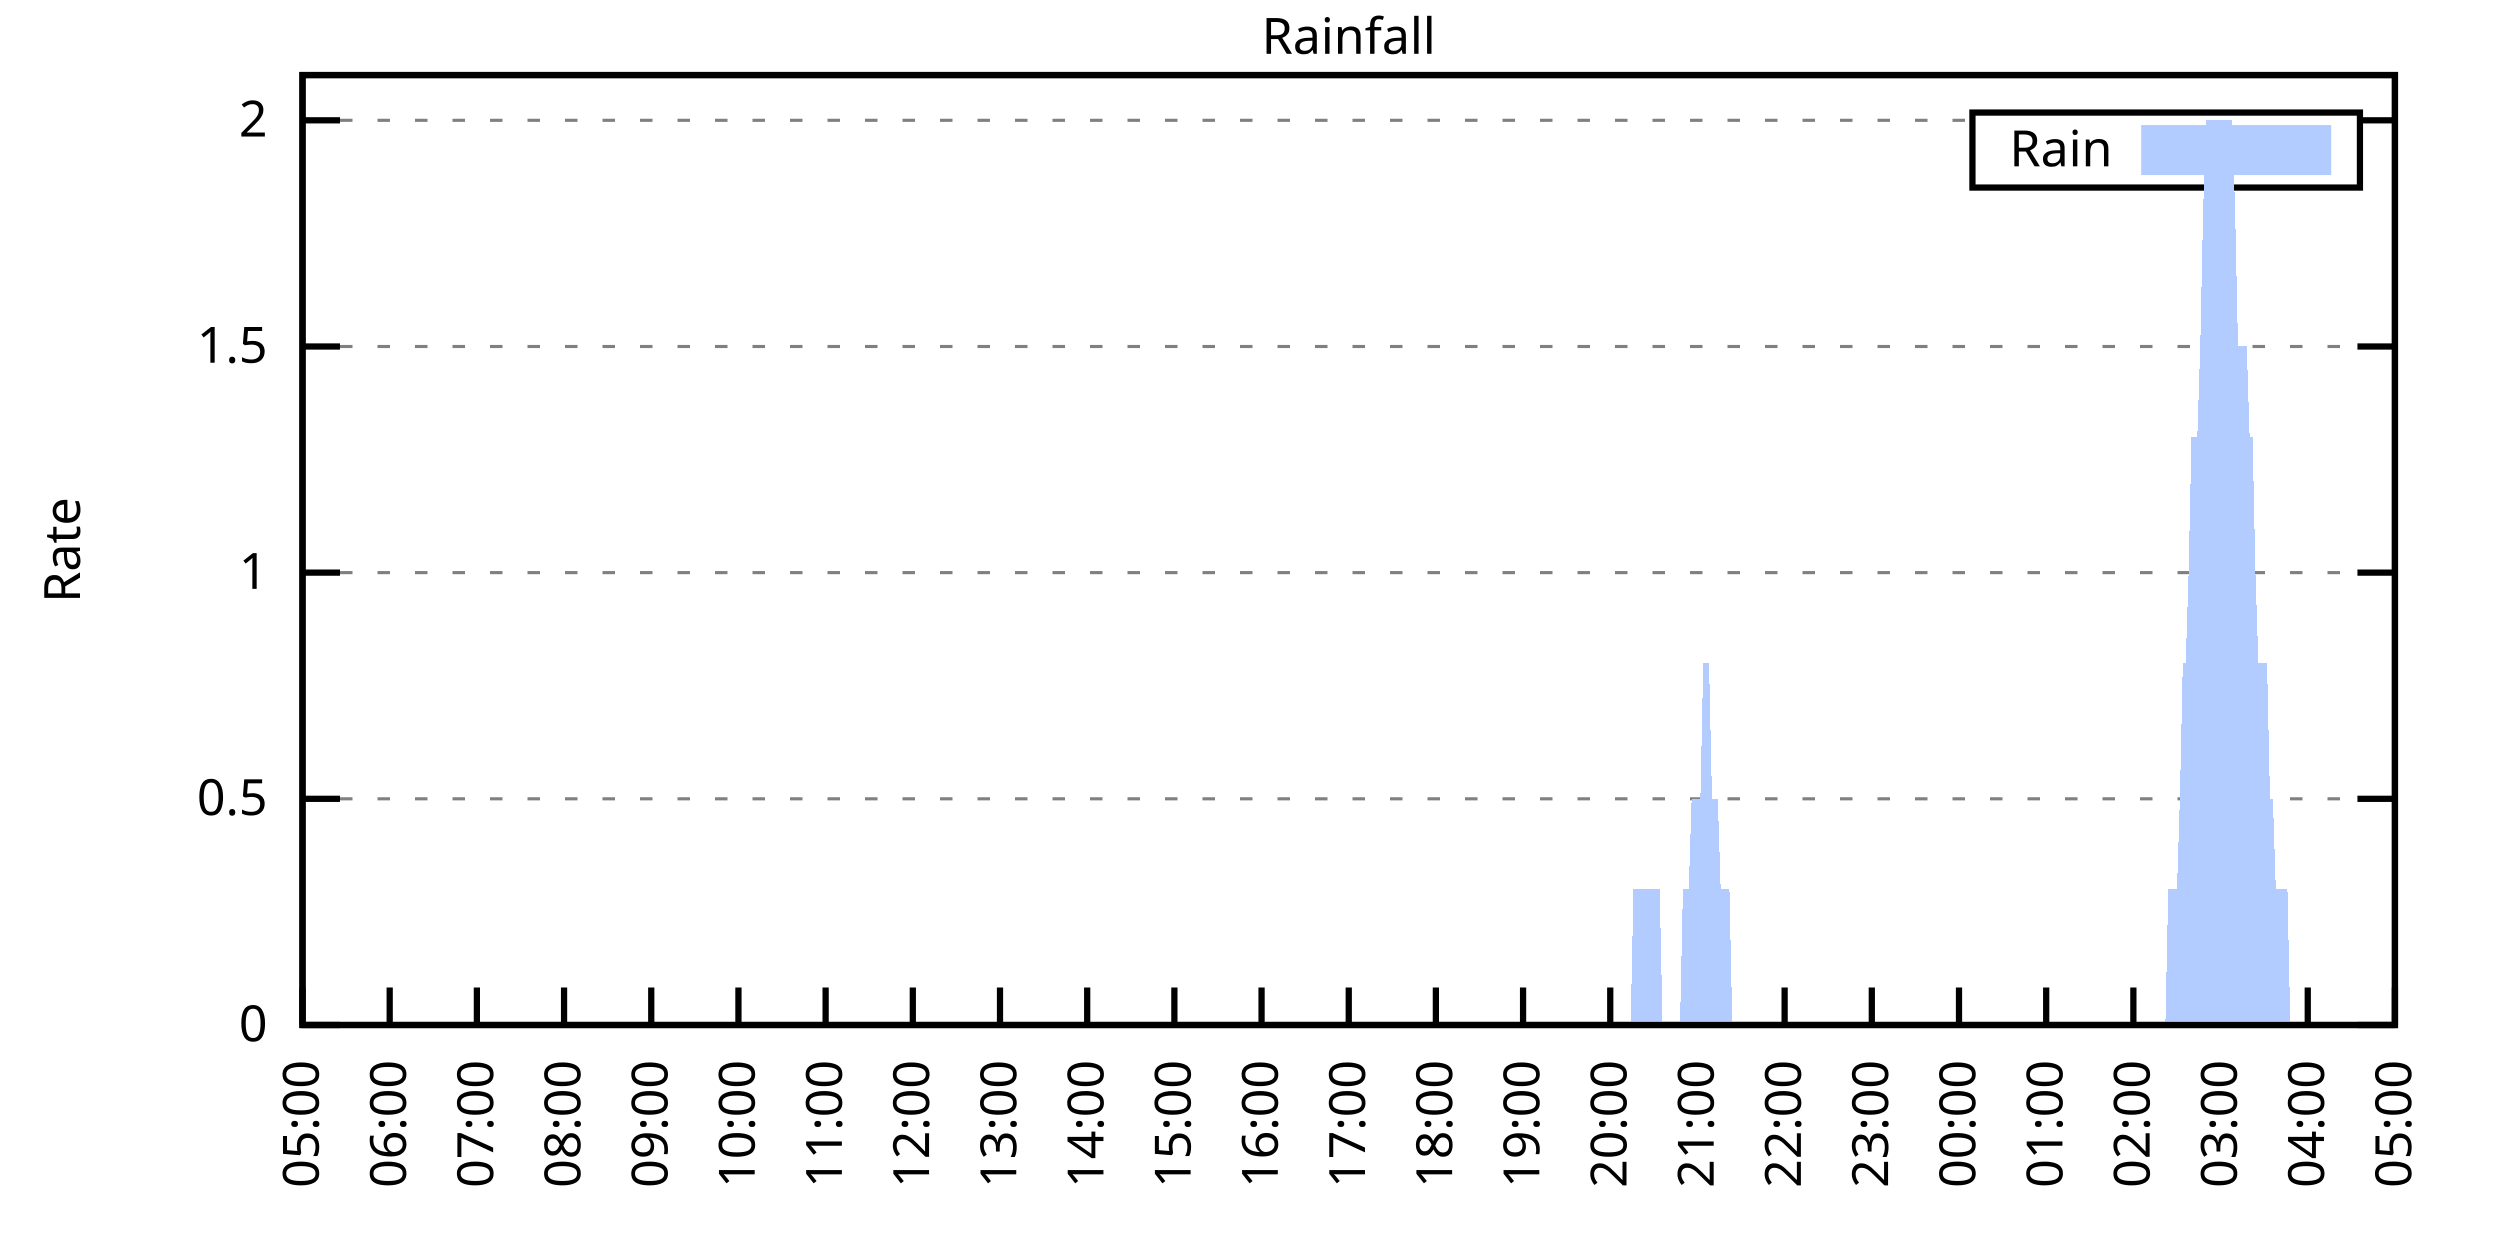
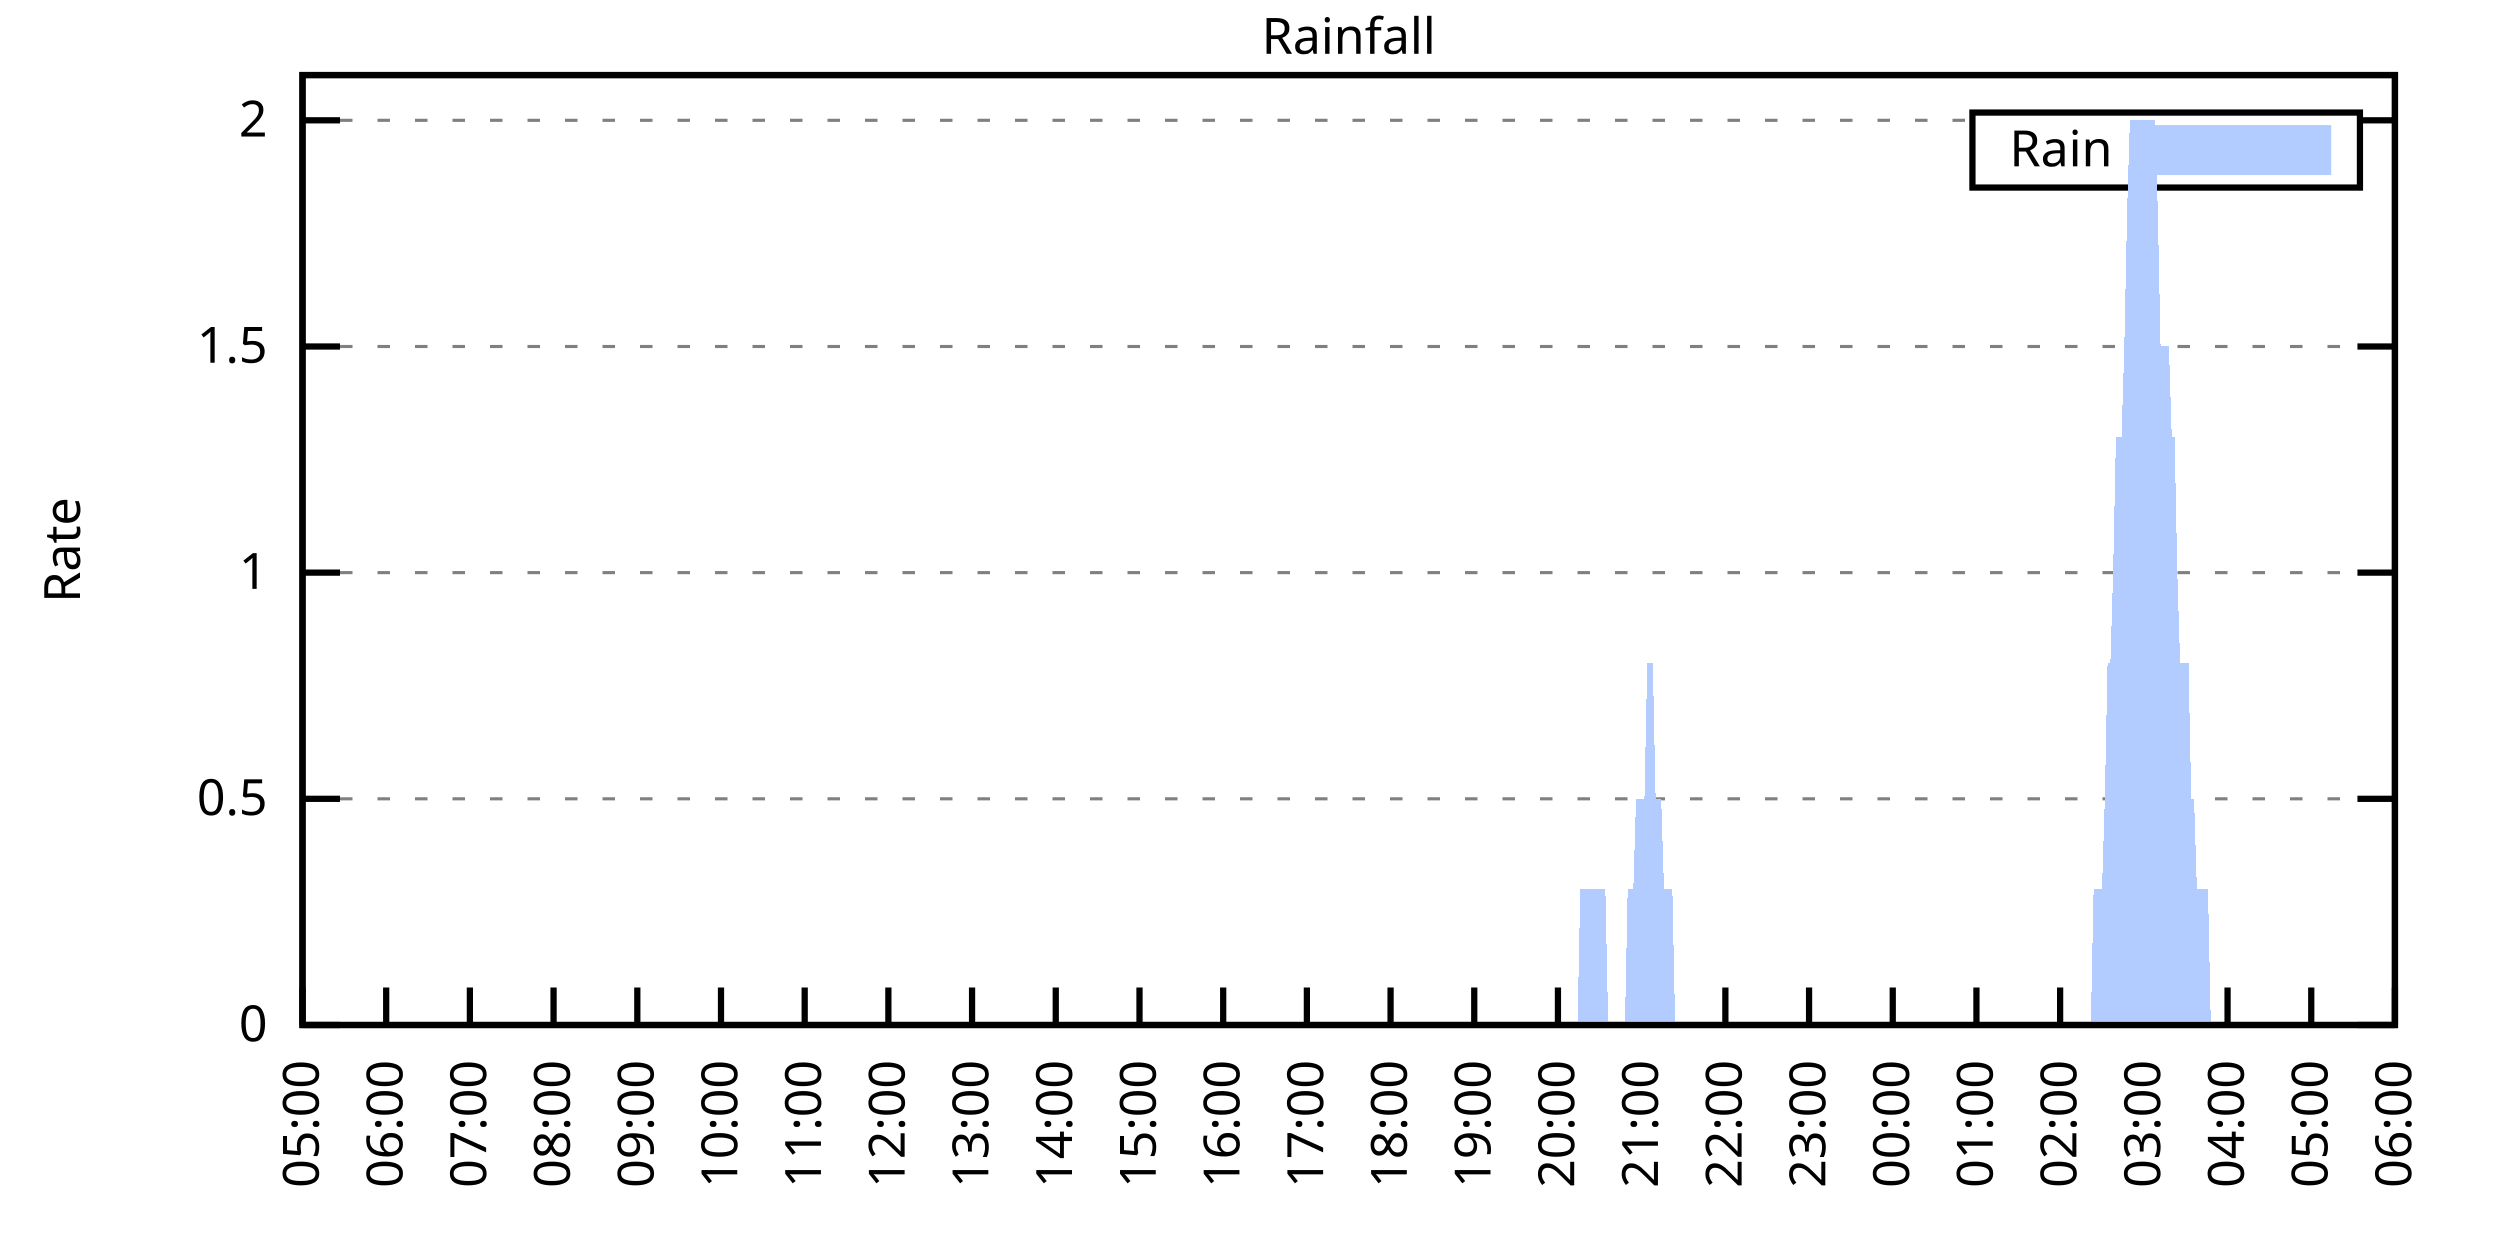
<svg xmlns="http://www.w3.org/2000/svg" xmlns:xlink="http://www.w3.org/1999/xlink" width="400" height="200" viewBox="0 0 400 200">
  <g id="gnuplot_canvas">
    <rect x="0" y="0" width="400" height="200" fill="none" />
    <defs>
      <circle id="gpDot" r="0.5" stroke-width="0.5" stroke="currentColor" />
      <path id="gpPt0" stroke-width="0.333" stroke="currentColor" d="M-1,0 h2 M0,-1 v2" />
      <path id="gpPt1" stroke-width="0.333" stroke="currentColor" d="M-1,-1 L1,1 M1,-1 L-1,1" />
      <path id="gpPt2" stroke-width="0.333" stroke="currentColor" d="M-1,0 L1,0 M0,-1 L0,1 M-1,-1 L1,1 M-1,1 L1,-1" />
      <rect id="gpPt3" stroke-width="0.333" stroke="currentColor" x="-1" y="-1" width="2" height="2" />
      <rect id="gpPt4" stroke-width="0.333" stroke="currentColor" fill="currentColor" x="-1" y="-1" width="2" height="2" />
      <circle id="gpPt5" stroke-width="0.333" stroke="currentColor" cx="0" cy="0" r="1" />
      <use xlink:href="#gpPt5" id="gpPt6" fill="currentColor" stroke="none" />
      <path id="gpPt7" stroke-width="0.333" stroke="currentColor" d="M0,-1.33 L-1.33,0.67 L1.33,0.67 z" />
      <use xlink:href="#gpPt7" id="gpPt8" fill="currentColor" stroke="none" />
      <use xlink:href="#gpPt7" id="gpPt9" stroke="currentColor" transform="rotate(180)" />
      <use xlink:href="#gpPt9" id="gpPt10" fill="currentColor" stroke="none" />
      <use xlink:href="#gpPt3" id="gpPt11" stroke="currentColor" transform="rotate(45)" />
      <use xlink:href="#gpPt11" id="gpPt12" fill="currentColor" stroke="none" />
      <path id="gpPt13" stroke-width="0.333" stroke="currentColor" d="M0,1.330 L1.265,0.411 L0.782,-1.067 L-0.782,-1.076 L-1.265,0.411 z" />
      <use xlink:href="#gpPt13" id="gpPt14" fill="currentColor" stroke="none" />
      <filter id="textbox" filterUnits="objectBoundingBox" x="0" y="0" height="1" width="1">
        <feFlood flood-color="white" flood-opacity="1" result="bgnd" />
        <feComposite in="SourceGraphic" in2="bgnd" operator="atop" />
      </filter>
      <filter id="greybox" filterUnits="objectBoundingBox" x="0" y="0" height="1" width="1">
        <feFlood flood-color="lightgrey" flood-opacity="1" result="grey" />
        <feComposite in="SourceGraphic" in2="grey" operator="atop" />
      </filter>
    </defs>
    <g fill="none" color="white" stroke="currentColor" stroke-width="1.00" stroke-linecap="butt" stroke-linejoin="miter">
</g>
    <g fill="none" color="black" stroke="currentColor" stroke-width="1.00" stroke-linecap="butt" stroke-linejoin="miter">
      <g stroke="none" shape-rendering="crispEdges">
        <polygon fill="rgb(255, 255, 255)" points="48.40,164.00 383.18,164.00 383.18,12.02 48.40,12.02 " />
      </g>
    </g>
    <g fill="none" color="black" stroke="currentColor" stroke-width="1.00" stroke-linecap="butt" stroke-linejoin="miter">
</g>
    <g fill="none" color="black" stroke="black" stroke-width="0.50" stroke-linecap="butt" stroke-linejoin="miter">
</g>
    <g fill="none" color="gray" stroke="currentColor" stroke-width="0.50" stroke-linecap="butt" stroke-linejoin="miter">
      <path stroke="gray" stroke-dasharray="2,4" class="gridline" d="M48.40,164.00 L383.19,164.00  " />
    </g>
    <g fill="none" color="gray" stroke="gray" stroke-width="1.00" stroke-linecap="butt" stroke-linejoin="miter">
</g>
    <g fill="none" color="black" stroke="currentColor" stroke-width="1.00" stroke-linecap="butt" stroke-linejoin="miter">
      <path stroke="black" d="M48.40,164.00 L54.40,164.00 M383.19,164.00 L377.19,164.00  " />
      <g transform="translate(42.80,166.60)" stroke="none" fill="black" font-family="Sans" font-size="8.00" text-anchor="end">
        <text>
          <tspan font-family="Sans"> 0</tspan>
        </text>
      </g>
    </g>
    <g fill="none" color="black" stroke="currentColor" stroke-width="1.00" stroke-linecap="butt" stroke-linejoin="miter">
</g>
    <g fill="none" color="black" stroke="black" stroke-width="0.50" stroke-linecap="butt" stroke-linejoin="miter">
</g>
    <g fill="none" color="gray" stroke="currentColor" stroke-width="0.50" stroke-linecap="butt" stroke-linejoin="miter">
      <path stroke="gray" stroke-dasharray="2,4" class="gridline" d="M48.40,127.81 L383.19,127.81  " />
    </g>
    <g fill="none" color="gray" stroke="gray" stroke-width="1.00" stroke-linecap="butt" stroke-linejoin="miter">
</g>
    <g fill="none" color="black" stroke="currentColor" stroke-width="1.00" stroke-linecap="butt" stroke-linejoin="miter">
      <path stroke="black" d="M48.40,127.81 L54.40,127.81 M383.19,127.81 L377.19,127.81  " />
      <g transform="translate(42.80,130.41)" stroke="none" fill="black" font-family="Sans" font-size="8.00" text-anchor="end">
        <text>
          <tspan font-family="Sans"> 0.5</tspan>
        </text>
      </g>
    </g>
    <g fill="none" color="black" stroke="currentColor" stroke-width="1.00" stroke-linecap="butt" stroke-linejoin="miter">
</g>
    <g fill="none" color="black" stroke="black" stroke-width="0.50" stroke-linecap="butt" stroke-linejoin="miter">
</g>
    <g fill="none" color="gray" stroke="currentColor" stroke-width="0.50" stroke-linecap="butt" stroke-linejoin="miter">
      <path stroke="gray" stroke-dasharray="2,4" class="gridline" d="M48.40,91.62 L383.19,91.62  " />
    </g>
    <g fill="none" color="gray" stroke="gray" stroke-width="1.00" stroke-linecap="butt" stroke-linejoin="miter">
</g>
    <g fill="none" color="black" stroke="currentColor" stroke-width="1.00" stroke-linecap="butt" stroke-linejoin="miter">
      <path stroke="black" d="M48.40,91.62 L54.40,91.62 M383.19,91.62 L377.19,91.62  " />
      <g transform="translate(42.80,94.22)" stroke="none" fill="black" font-family="Sans" font-size="8.00" text-anchor="end">
        <text>
          <tspan font-family="Sans"> 1</tspan>
        </text>
      </g>
    </g>
    <g fill="none" color="black" stroke="currentColor" stroke-width="1.00" stroke-linecap="butt" stroke-linejoin="miter">
</g>
    <g fill="none" color="black" stroke="black" stroke-width="0.50" stroke-linecap="butt" stroke-linejoin="miter">
</g>
    <g fill="none" color="gray" stroke="currentColor" stroke-width="0.50" stroke-linecap="butt" stroke-linejoin="miter">
      <path stroke="gray" stroke-dasharray="2,4" class="gridline" d="M48.40,55.44 L383.19,55.44  " />
    </g>
    <g fill="none" color="gray" stroke="gray" stroke-width="1.00" stroke-linecap="butt" stroke-linejoin="miter">
</g>
    <g fill="none" color="black" stroke="currentColor" stroke-width="1.00" stroke-linecap="butt" stroke-linejoin="miter">
      <path stroke="black" d="M48.40,55.44 L54.40,55.44 M383.19,55.44 L377.19,55.44  " />
      <g transform="translate(42.80,58.04)" stroke="none" fill="black" font-family="Sans" font-size="8.00" text-anchor="end">
        <text>
          <tspan font-family="Sans"> 1.5</tspan>
        </text>
      </g>
    </g>
    <g fill="none" color="black" stroke="currentColor" stroke-width="1.00" stroke-linecap="butt" stroke-linejoin="miter">
</g>
    <g fill="none" color="black" stroke="black" stroke-width="0.50" stroke-linecap="butt" stroke-linejoin="miter">
</g>
    <g fill="none" color="gray" stroke="currentColor" stroke-width="0.50" stroke-linecap="butt" stroke-linejoin="miter">
      <path stroke="gray" stroke-dasharray="2,4" class="gridline" d="M48.40,19.25 L315.59,19.25 M377.59,19.25 L383.19,19.25  " />
    </g>
    <g fill="none" color="gray" stroke="gray" stroke-width="1.00" stroke-linecap="butt" stroke-linejoin="miter">
</g>
    <g fill="none" color="black" stroke="currentColor" stroke-width="1.00" stroke-linecap="butt" stroke-linejoin="miter">
      <path stroke="black" d="M48.40,19.25 L54.40,19.25 M383.19,19.25 L377.19,19.25  " />
      <g transform="translate(42.80,21.85)" stroke="none" fill="black" font-family="Sans" font-size="8.00" text-anchor="end">
        <text>
          <tspan font-family="Sans"> 2</tspan>
        </text>
      </g>
    </g>
    <g fill="none" color="black" stroke="currentColor" stroke-width="1.00" stroke-linecap="butt" stroke-linejoin="miter">
      <path stroke="black" d="M48.40,164.00 L48.40,158.00  " />
      <g transform="translate(51.00,169.60) rotate(270.00)" stroke="none" fill="black" font-family="Sans" font-size="8.00" text-anchor="end">
        <text>
          <tspan font-family="Sans">05:00</tspan>
        </text>
      </g>
    </g>
    <g fill="none" color="black" stroke="currentColor" stroke-width="1.00" stroke-linecap="butt" stroke-linejoin="miter">
-       <path stroke="black" d="M62.35,164.00 L62.35,158.00  " />
-       <g transform="translate(64.95,169.60) rotate(270.00)" stroke="none" fill="black" font-family="Sans" font-size="8.00" text-anchor="end">
+       <path stroke="black" d="M61.79,164.00 L61.79,158.00  " />
+       <g transform="translate(64.39,169.60) rotate(270.00)" stroke="none" fill="black" font-family="Sans" font-size="8.00" text-anchor="end">
        <text>
          <tspan font-family="Sans">06:00</tspan>
        </text>
      </g>
    </g>
    <g fill="none" color="black" stroke="currentColor" stroke-width="1.00" stroke-linecap="butt" stroke-linejoin="miter">
-       <path stroke="black" d="M76.30,164.00 L76.30,158.00  " />
-       <g transform="translate(78.90,169.60) rotate(270.00)" stroke="none" fill="black" font-family="Sans" font-size="8.00" text-anchor="end">
+       <path stroke="black" d="M75.18,164.00 L75.18,158.00  " />
+       <g transform="translate(77.78,169.60) rotate(270.00)" stroke="none" fill="black" font-family="Sans" font-size="8.00" text-anchor="end">
        <text>
          <tspan font-family="Sans">07:00</tspan>
        </text>
      </g>
    </g>
    <g fill="none" color="black" stroke="currentColor" stroke-width="1.00" stroke-linecap="butt" stroke-linejoin="miter">
-       <path stroke="black" d="M90.25,164.00 L90.25,158.00  " />
-       <g transform="translate(92.85,169.60) rotate(270.00)" stroke="none" fill="black" font-family="Sans" font-size="8.00" text-anchor="end">
+       <path stroke="black" d="M88.57,164.00 L88.57,158.00  " />
+       <g transform="translate(91.17,169.60) rotate(270.00)" stroke="none" fill="black" font-family="Sans" font-size="8.00" text-anchor="end">
        <text>
          <tspan font-family="Sans">08:00</tspan>
        </text>
      </g>
    </g>
    <g fill="none" color="black" stroke="currentColor" stroke-width="1.00" stroke-linecap="butt" stroke-linejoin="miter">
-       <path stroke="black" d="M104.20,164.00 L104.20,158.00  " />
-       <g transform="translate(106.80,169.60) rotate(270.00)" stroke="none" fill="black" font-family="Sans" font-size="8.00" text-anchor="end">
+       <path stroke="black" d="M101.97,164.00 L101.97,158.00  " />
+       <g transform="translate(104.57,169.60) rotate(270.00)" stroke="none" fill="black" font-family="Sans" font-size="8.00" text-anchor="end">
        <text>
          <tspan font-family="Sans">09:00</tspan>
        </text>
      </g>
    </g>
    <g fill="none" color="black" stroke="currentColor" stroke-width="1.00" stroke-linecap="butt" stroke-linejoin="miter">
-       <path stroke="black" d="M118.15,164.00 L118.15,158.00  " />
-       <g transform="translate(120.75,169.60) rotate(270.00)" stroke="none" fill="black" font-family="Sans" font-size="8.00" text-anchor="end">
+       <path stroke="black" d="M115.36,164.00 L115.36,158.00  " />
+       <g transform="translate(117.96,169.60) rotate(270.00)" stroke="none" fill="black" font-family="Sans" font-size="8.00" text-anchor="end">
        <text>
          <tspan font-family="Sans">10:00</tspan>
        </text>
      </g>
    </g>
    <g fill="none" color="black" stroke="currentColor" stroke-width="1.00" stroke-linecap="butt" stroke-linejoin="miter">
-       <path stroke="black" d="M132.10,164.00 L132.10,158.00  " />
-       <g transform="translate(134.70,169.60) rotate(270.00)" stroke="none" fill="black" font-family="Sans" font-size="8.00" text-anchor="end">
+       <path stroke="black" d="M128.75,164.00 L128.75,158.00  " />
+       <g transform="translate(131.35,169.60) rotate(270.00)" stroke="none" fill="black" font-family="Sans" font-size="8.00" text-anchor="end">
        <text>
          <tspan font-family="Sans">11:00</tspan>
        </text>
      </g>
    </g>
    <g fill="none" color="black" stroke="currentColor" stroke-width="1.00" stroke-linecap="butt" stroke-linejoin="miter">
-       <path stroke="black" d="M146.05,164.00 L146.05,158.00  " />
-       <g transform="translate(148.65,169.60) rotate(270.00)" stroke="none" fill="black" font-family="Sans" font-size="8.00" text-anchor="end">
+       <path stroke="black" d="M142.14,164.00 L142.14,158.00  " />
+       <g transform="translate(144.74,169.60) rotate(270.00)" stroke="none" fill="black" font-family="Sans" font-size="8.00" text-anchor="end">
        <text>
          <tspan font-family="Sans">12:00</tspan>
        </text>
      </g>
    </g>
    <g fill="none" color="black" stroke="currentColor" stroke-width="1.00" stroke-linecap="butt" stroke-linejoin="miter">
-       <path stroke="black" d="M160.00,164.00 L160.00,158.00  " />
-       <g transform="translate(162.60,169.60) rotate(270.00)" stroke="none" fill="black" font-family="Sans" font-size="8.00" text-anchor="end">
+       <path stroke="black" d="M155.53,164.00 L155.53,158.00  " />
+       <g transform="translate(158.13,169.60) rotate(270.00)" stroke="none" fill="black" font-family="Sans" font-size="8.00" text-anchor="end">
        <text>
          <tspan font-family="Sans">13:00</tspan>
        </text>
      </g>
    </g>
    <g fill="none" color="black" stroke="currentColor" stroke-width="1.00" stroke-linecap="butt" stroke-linejoin="miter">
-       <path stroke="black" d="M173.95,164.00 L173.95,158.00  " />
-       <g transform="translate(176.55,169.60) rotate(270.00)" stroke="none" fill="black" font-family="Sans" font-size="8.00" text-anchor="end">
+       <path stroke="black" d="M168.92,164.00 L168.92,158.00  " />
+       <g transform="translate(171.52,169.60) rotate(270.00)" stroke="none" fill="black" font-family="Sans" font-size="8.00" text-anchor="end">
        <text>
          <tspan font-family="Sans">14:00</tspan>
        </text>
      </g>
    </g>
    <g fill="none" color="black" stroke="currentColor" stroke-width="1.00" stroke-linecap="butt" stroke-linejoin="miter">
-       <path stroke="black" d="M187.90,164.00 L187.90,158.00  " />
-       <g transform="translate(190.50,169.60) rotate(270.00)" stroke="none" fill="black" font-family="Sans" font-size="8.00" text-anchor="end">
+       <path stroke="black" d="M182.32,164.00 L182.32,158.00  " />
+       <g transform="translate(184.92,169.60) rotate(270.00)" stroke="none" fill="black" font-family="Sans" font-size="8.00" text-anchor="end">
        <text>
          <tspan font-family="Sans">15:00</tspan>
        </text>
      </g>
    </g>
    <g fill="none" color="black" stroke="currentColor" stroke-width="1.00" stroke-linecap="butt" stroke-linejoin="miter">
-       <path stroke="black" d="M201.85,164.00 L201.85,158.00  " />
-       <g transform="translate(204.45,169.60) rotate(270.00)" stroke="none" fill="black" font-family="Sans" font-size="8.00" text-anchor="end">
+       <path stroke="black" d="M195.71,164.00 L195.71,158.00  " />
+       <g transform="translate(198.31,169.60) rotate(270.00)" stroke="none" fill="black" font-family="Sans" font-size="8.00" text-anchor="end">
        <text>
          <tspan font-family="Sans">16:00</tspan>
        </text>
      </g>
    </g>
    <g fill="none" color="black" stroke="currentColor" stroke-width="1.00" stroke-linecap="butt" stroke-linejoin="miter">
-       <path stroke="black" d="M215.80,164.00 L215.80,158.00  " />
-       <g transform="translate(218.40,169.60) rotate(270.00)" stroke="none" fill="black" font-family="Sans" font-size="8.00" text-anchor="end">
+       <path stroke="black" d="M209.10,164.00 L209.10,158.00  " />
+       <g transform="translate(211.70,169.60) rotate(270.00)" stroke="none" fill="black" font-family="Sans" font-size="8.00" text-anchor="end">
        <text>
          <tspan font-family="Sans">17:00</tspan>
        </text>
      </g>
    </g>
    <g fill="none" color="black" stroke="currentColor" stroke-width="1.00" stroke-linecap="butt" stroke-linejoin="miter">
-       <path stroke="black" d="M229.74,164.00 L229.74,158.00  " />
-       <g transform="translate(232.34,169.60) rotate(270.00)" stroke="none" fill="black" font-family="Sans" font-size="8.00" text-anchor="end">
+       <path stroke="black" d="M222.49,164.00 L222.49,158.00  " />
+       <g transform="translate(225.09,169.60) rotate(270.00)" stroke="none" fill="black" font-family="Sans" font-size="8.00" text-anchor="end">
        <text>
          <tspan font-family="Sans">18:00</tspan>
        </text>
      </g>
    </g>
    <g fill="none" color="black" stroke="currentColor" stroke-width="1.00" stroke-linecap="butt" stroke-linejoin="miter">
-       <path stroke="black" d="M243.69,164.00 L243.69,158.00  " />
-       <g transform="translate(246.29,169.60) rotate(270.00)" stroke="none" fill="black" font-family="Sans" font-size="8.00" text-anchor="end">
+       <path stroke="black" d="M235.88,164.00 L235.88,158.00  " />
+       <g transform="translate(238.48,169.60) rotate(270.00)" stroke="none" fill="black" font-family="Sans" font-size="8.00" text-anchor="end">
        <text>
          <tspan font-family="Sans">19:00</tspan>
        </text>
      </g>
    </g>
    <g fill="none" color="black" stroke="currentColor" stroke-width="1.00" stroke-linecap="butt" stroke-linejoin="miter">
-       <path stroke="black" d="M257.64,164.00 L257.64,158.00  " />
-       <g transform="translate(260.24,169.60) rotate(270.00)" stroke="none" fill="black" font-family="Sans" font-size="8.00" text-anchor="end">
+       <path stroke="black" d="M249.27,164.00 L249.27,158.00  " />
+       <g transform="translate(251.87,169.60) rotate(270.00)" stroke="none" fill="black" font-family="Sans" font-size="8.00" text-anchor="end">
        <text>
          <tspan font-family="Sans">20:00</tspan>
        </text>
      </g>
    </g>
    <g fill="none" color="black" stroke="currentColor" stroke-width="1.00" stroke-linecap="butt" stroke-linejoin="miter">
-       <path stroke="black" d="M271.59,164.00 L271.59,158.00  " />
-       <g transform="translate(274.19,169.60) rotate(270.00)" stroke="none" fill="black" font-family="Sans" font-size="8.00" text-anchor="end">
+       <path stroke="black" d="M262.67,164.00 L262.67,158.00  " />
+       <g transform="translate(265.27,169.60) rotate(270.00)" stroke="none" fill="black" font-family="Sans" font-size="8.00" text-anchor="end">
        <text>
          <tspan font-family="Sans">21:00</tspan>
        </text>
      </g>
    </g>
    <g fill="none" color="black" stroke="currentColor" stroke-width="1.00" stroke-linecap="butt" stroke-linejoin="miter">
-       <path stroke="black" d="M285.54,164.00 L285.54,158.00  " />
-       <g transform="translate(288.14,169.60) rotate(270.00)" stroke="none" fill="black" font-family="Sans" font-size="8.00" text-anchor="end">
+       <path stroke="black" d="M276.06,164.00 L276.06,158.00  " />
+       <g transform="translate(278.66,169.60) rotate(270.00)" stroke="none" fill="black" font-family="Sans" font-size="8.00" text-anchor="end">
        <text>
          <tspan font-family="Sans">22:00</tspan>
        </text>
      </g>
    </g>
    <g fill="none" color="black" stroke="currentColor" stroke-width="1.00" stroke-linecap="butt" stroke-linejoin="miter">
-       <path stroke="black" d="M299.49,164.00 L299.49,158.00  " />
-       <g transform="translate(302.09,169.60) rotate(270.00)" stroke="none" fill="black" font-family="Sans" font-size="8.00" text-anchor="end">
+       <path stroke="black" d="M289.45,164.00 L289.45,158.00  " />
+       <g transform="translate(292.05,169.60) rotate(270.00)" stroke="none" fill="black" font-family="Sans" font-size="8.00" text-anchor="end">
        <text>
          <tspan font-family="Sans">23:00</tspan>
        </text>
      </g>
    </g>
    <g fill="none" color="black" stroke="currentColor" stroke-width="1.00" stroke-linecap="butt" stroke-linejoin="miter">
-       <path stroke="black" d="M313.44,164.00 L313.44,158.00  " />
-       <g transform="translate(316.04,169.60) rotate(270.00)" stroke="none" fill="black" font-family="Sans" font-size="8.00" text-anchor="end">
+       <path stroke="black" d="M302.84,164.00 L302.84,158.00  " />
+       <g transform="translate(305.44,169.60) rotate(270.00)" stroke="none" fill="black" font-family="Sans" font-size="8.00" text-anchor="end">
        <text>
          <tspan font-family="Sans">00:00</tspan>
        </text>
      </g>
    </g>
    <g fill="none" color="black" stroke="currentColor" stroke-width="1.00" stroke-linecap="butt" stroke-linejoin="miter">
-       <path stroke="black" d="M327.39,164.00 L327.39,158.00  " />
-       <g transform="translate(329.99,169.60) rotate(270.00)" stroke="none" fill="black" font-family="Sans" font-size="8.00" text-anchor="end">
+       <path stroke="black" d="M316.23,164.00 L316.23,158.00  " />
+       <g transform="translate(318.83,169.60) rotate(270.00)" stroke="none" fill="black" font-family="Sans" font-size="8.00" text-anchor="end">
        <text>
          <tspan font-family="Sans">01:00</tspan>
        </text>
      </g>
    </g>
    <g fill="none" color="black" stroke="currentColor" stroke-width="1.00" stroke-linecap="butt" stroke-linejoin="miter">
-       <path stroke="black" d="M341.34,164.00 L341.34,158.00  " />
-       <g transform="translate(343.94,169.60) rotate(270.00)" stroke="none" fill="black" font-family="Sans" font-size="8.00" text-anchor="end">
+       <path stroke="black" d="M329.62,164.00 L329.62,158.00  " />
+       <g transform="translate(332.22,169.60) rotate(270.00)" stroke="none" fill="black" font-family="Sans" font-size="8.00" text-anchor="end">
        <text>
          <tspan font-family="Sans">02:00</tspan>
        </text>
      </g>
    </g>
    <g fill="none" color="black" stroke="currentColor" stroke-width="1.00" stroke-linecap="butt" stroke-linejoin="miter">
-       <path stroke="black" d="M355.29,164.00 L355.29,158.00  " />
-       <g transform="translate(357.89,169.60) rotate(270.00)" stroke="none" fill="black" font-family="Sans" font-size="8.00" text-anchor="end">
+       <path stroke="black" d="M343.02,164.00 L343.02,158.00  " />
+       <g transform="translate(345.62,169.60) rotate(270.00)" stroke="none" fill="black" font-family="Sans" font-size="8.00" text-anchor="end">
        <text>
          <tspan font-family="Sans">03:00</tspan>
        </text>
      </g>
    </g>
    <g fill="none" color="black" stroke="currentColor" stroke-width="1.00" stroke-linecap="butt" stroke-linejoin="miter">
-       <path stroke="black" d="M369.24,164.00 L369.24,158.00  " />
-       <g transform="translate(371.84,169.60) rotate(270.00)" stroke="none" fill="black" font-family="Sans" font-size="8.00" text-anchor="end">
+       <path stroke="black" d="M356.41,164.00 L356.41,158.00  " />
+       <g transform="translate(359.01,169.60) rotate(270.00)" stroke="none" fill="black" font-family="Sans" font-size="8.00" text-anchor="end">
        <text>
          <tspan font-family="Sans">04:00</tspan>
+         </text>
+       </g>
+     </g>
+     <g fill="none" color="black" stroke="currentColor" stroke-width="1.00" stroke-linecap="butt" stroke-linejoin="miter">
+       <path stroke="black" d="M369.80,164.00 L369.80,158.00  " />
+       <g transform="translate(372.40,169.60) rotate(270.00)" stroke="none" fill="black" font-family="Sans" font-size="8.00" text-anchor="end">
+         <text>
+           <tspan font-family="Sans">05:00</tspan>
        </text>
      </g>
    </g>
    <g fill="none" color="black" stroke="currentColor" stroke-width="1.00" stroke-linecap="butt" stroke-linejoin="miter">
      <path stroke="black" d="M383.19,164.00 L383.19,158.00  " />
      <g transform="translate(385.79,169.60) rotate(270.00)" stroke="none" fill="black" font-family="Sans" font-size="8.00" text-anchor="end">
        <text>
-           <tspan font-family="Sans">05:00</tspan>
+           <tspan font-family="Sans">06:00</tspan>
        </text>
      </g>
    </g>
    <g fill="none" color="black" stroke="currentColor" stroke-width="1.00" stroke-linecap="butt" stroke-linejoin="miter">
</g>
    <g fill="none" color="black" stroke="currentColor" stroke-width="1.00" stroke-linecap="butt" stroke-linejoin="miter">
      <path stroke="black" d="M48.40,12.01 L48.40,164.00 L383.19,164.00 L383.19,12.01 L48.40,12.01 Z  " />
    </g>
    <g fill="none" color="black" stroke="currentColor" stroke-width="1.00" stroke-linecap="butt" stroke-linejoin="miter">
</g>
    <g fill="none" color="black" stroke="currentColor" stroke-width="1.00" stroke-linecap="butt" stroke-linejoin="miter">
      <path stroke="black" d="M315.59,30.01 L315.59,18.01 L377.59,18.01 L377.59,30.01 L315.59,30.01 Z  " />
    </g>
    <g id="Rainfall_plot_1">
      <g fill="none" color="white" stroke="black" stroke-width="2.00" stroke-linecap="butt" stroke-linejoin="miter">
</g>
      <g fill="none" color="black" stroke="currentColor" stroke-width="2.00" stroke-linecap="butt" stroke-linejoin="miter">
        <g transform="translate(337.99,26.61)" stroke="none" fill="black" font-family="Sans" font-size="8.00" text-anchor="end">
          <text>
            <tspan font-family="Sans">Rain</tspan>
          </text>
        </g>
      </g>
      <g fill="none" color="black" stroke="currentColor" stroke-width="2.00" stroke-linecap="butt" stroke-linejoin="miter">
        <g stroke="none" shape-rendering="crispEdges">
          <polygon fill="rgb(178, 204, 255)" points="343.59,27.01 371.99,27.01 371.99,21.01 343.59,21.01 " />
        </g>
        <path stroke="rgb(178, 204, 255)" d="M343.59,27.01 L371.99,27.01 L371.99,21.01 L343.59,21.01 L343.59,27.01 Z  " />
      </g>
      <g fill="none" color="black" stroke="currentColor" stroke-width="2.00" stroke-linecap="butt" stroke-linejoin="miter">
        <g stroke="none" shape-rendering="crispEdges">
-           <polygon fill="rgb(178, 204, 255)" points="48.86,164.00 49.33,164.00 49.79,164.00 50.26,164.00 50.72,164.00 51.19,164.00 51.65,164.00 52.12,164.00 52.58,164.00 53.05,164.00 53.51,164.00 53.98,164.00 54.44,164.00 54.91,164.00 55.37,164.00 55.84,164.00 56.30,164.00 56.77,164.00 57.23,164.00 57.70,164.00 58.16,164.00 58.63,164.00 59.09,164.00 59.56,164.00 60.02,164.00 60.49,164.00 60.95,164.00 61.42,164.00 61.88,164.00 62.35,164.00 62.81,164.00 63.28,164.00 63.74,164.00 64.21,164.00 64.67,164.00 65.14,164.00 65.60,164.00 66.07,164.00 66.53,164.00 67.00,164.00 67.46,164.00 67.93,164.00 68.39,164.00 68.86,164.00 69.32,164.00 69.79,164.00 70.25,164.00 70.72,164.00 71.18,164.00 71.65,164.00 72.11,164.00 72.58,164.00 73.04,164.00 73.51,164.00 73.97,164.00 74.44,164.00 74.90,164.00 75.37,164.00 75.83,164.00 76.30,164.00 76.76,164.00 77.23,164.00 77.69,164.00 78.16,164.00 78.62,164.00 79.09,164.00 79.55,164.00 80.02,164.00 80.48,164.00 80.95,164.00 81.41,164.00 81.88,164.00 82.34,164.00 82.81,164.00 83.27,164.00 83.74,164.00 84.20,164.00 84.67,164.00 85.13,164.00 85.60,164.00 86.06,164.00 86.53,164.00 86.99,164.00 87.46,164.00 87.92,164.00 88.39,164.00 88.85,164.00 89.32,164.00 89.78,164.00 90.25,164.00 90.71,164.00 91.18,164.00 91.64,164.00 92.11,164.00 92.57,164.00 93.04,164.00 93.50,164.00 93.97,164.00 94.43,164.00 94.90,164.00 95.36,164.00 95.83,164.00 96.29,164.00 96.76,164.00 97.22,164.00 97.69,164.00 98.15,164.00 98.62,164.00 99.08,164.00 99.55,164.00 100.01,164.00 100.48,164.00 100.94,164.00 101.41,164.00 101.87,164.00 102.34,164.00 102.80,164.00 103.27,164.00 103.73,164.00 104.20,164.00 104.66,164.00 105.13,164.00 105.59,164.00 106.06,164.00 106.52,164.00 106.99,164.00 107.45,164.00 107.92,164.00 108.38,164.00 108.85,164.00 109.31,164.00 109.78,164.00 110.24,164.00 110.71,164.00 111.17,164.00 111.64,164.00 112.10,164.00 112.57,164.00 113.03,164.00 113.50,164.00 113.96,164.00 114.43,164.00 114.89,164.00 115.36,164.00 115.82,164.00 116.29,164.00 116.75,164.00 117.22,164.00 117.68,164.00 118.15,164.00 118.61,164.00 119.08,164.00 119.54,164.00 120.01,164.00 120.47,164.00 120.94,164.00 121.40,164.00 121.87,164.00 122.33,164.00 122.80,164.00 123.26,164.00 123.73,164.00 124.19,164.00 124.66,164.00 125.12,164.00 125.59,164.00 126.05,164.00 126.52,164.00 126.98,164.00 127.45,164.00 127.91,164.00 128.38,164.00 128.84,164.00 129.31,164.00 129.77,164.00 130.24,164.00 130.70,164.00 131.17,164.00 131.63,164.00 132.10,164.00 132.56,164.00 133.03,164.00 133.49,164.00 133.96,164.00 134.42,164.00 134.89,164.00 135.35,164.00 135.82,164.00 136.28,164.00 136.75,164.00 137.21,164.00 137.68,164.00 138.14,164.00 138.61,164.00 139.07,164.00 139.54,164.00 140.00,164.00 140.47,164.00 140.93,164.00 141.40,164.00 141.86,164.00 142.33,164.00 142.79,164.00 143.26,164.00 143.72,164.00 144.19,164.00 144.65,164.00 145.12,164.00 145.58,164.00 146.05,164.00 146.51,164.00 146.98,164.00 147.44,164.00 147.91,164.00 148.37,164.00 148.84,164.00 149.30,164.00 149.77,164.00 150.23,164.00 150.70,164.00 151.16,164.00 151.63,164.00 152.09,164.00 152.56,164.00 153.02,164.00 153.49,164.00 153.95,164.00 154.42,164.00 154.88,164.00 155.35,164.00 155.81,164.00 156.28,164.00 156.74,164.00 157.21,164.00 157.67,164.00 158.14,164.00 158.60,164.00 159.07,164.00 159.53,164.00 160.00,164.00 160.46,164.00 160.93,164.00 161.39,164.00 161.86,164.00 162.32,164.00 162.79,164.00 163.25,164.00 163.72,164.00 164.18,164.00 164.65,164.00 165.11,164.00 165.58,164.00 166.04,164.00 166.51,164.00 166.97,164.00 167.44,164.00 167.90,164.00 168.37,164.00 168.83,164.00 169.30,164.00 169.76,164.00 170.23,164.00 170.69,164.00 171.16,164.00 171.62,164.00 172.09,164.00 172.55,164.00 173.02,164.00 173.48,164.00 173.95,164.00 174.41,164.00 174.88,164.00 175.34,164.00 175.81,164.00 176.27,164.00 176.74,164.00 177.20,164.00 177.67,164.00 178.13,164.00 178.60,164.00 179.06,164.00 179.53,164.00 179.99,164.00 180.46,164.00 180.92,164.00 181.39,164.00 181.85,164.00 182.32,164.00 182.78,164.00 183.25,164.00 183.71,164.00 184.18,164.00 184.64,164.00 185.11,164.00 185.57,164.00 186.04,164.00 186.50,164.00 186.97,164.00 187.43,164.00 187.90,164.00 188.36,164.00 188.83,164.00 189.29,164.00 189.76,164.00 190.22,164.00 190.69,164.00 191.15,164.00 191.62,164.00 192.08,164.00 192.55,164.00 193.01,164.00 193.48,164.00 193.94,164.00 194.41,164.00 194.87,164.00 195.34,164.00 195.80,164.00 196.27,164.00 196.73,164.00 197.20,164.00 197.66,164.00 198.13,164.00 198.59,164.00 199.06,164.00 199.52,164.00 199.99,164.00 200.45,164.00 200.92,164.00 201.38,164.00 201.85,164.00 202.31,164.00 202.78,164.00 203.24,164.00 203.71,164.00 204.17,164.00 204.64,164.00 205.10,164.00 205.57,164.00 206.03,164.00 206.50,164.00 206.96,164.00 207.43,164.00 207.89,164.00 208.36,164.00 208.82,164.00 209.29,164.00 209.75,164.00 210.22,164.00 210.68,164.00 211.15,164.00 211.61,164.00 212.08,164.00 212.54,164.00 213.01,164.00 213.47,164.00 213.94,164.00 214.40,164.00 214.87,164.00 215.33,164.00 215.80,164.00 216.26,164.00 216.72,164.00 217.19,164.00 217.65,164.00 218.12,164.00 218.58,164.00 219.05,164.00 219.51,164.00 219.98,164.00 220.44,164.00 220.91,164.00 221.37,164.00 221.84,164.00 222.30,164.00 222.77,164.00 223.23,164.00 223.70,164.00 224.16,164.00 224.63,164.00 225.09,164.00 225.56,164.00 226.02,164.00 226.49,164.00 226.95,164.00 227.42,164.00 227.88,164.00 228.35,164.00 228.81,164.00 229.28,164.00 229.74,164.00 230.21,164.00 230.67,164.00 231.14,164.00 231.60,164.00 232.07,164.00 232.53,164.00 233.00,164.00 233.46,164.00 233.93,164.00 234.39,164.00 234.86,164.00 235.32,164.00 235.79,164.00 236.25,164.00 236.72,164.00 237.18,164.00 237.65,164.00 238.11,164.00 238.58,164.00 239.04,164.00 239.51,164.00 239.97,164.00 240.44,164.00 240.90,164.00 241.37,164.00 241.83,164.00 242.30,164.00 242.76,164.00 243.23,164.00 243.69,164.00 244.16,164.00 244.62,164.00 245.09,164.00 245.55,164.00 246.02,164.00 246.48,164.00 246.95,164.00 247.41,164.00 247.88,164.00 248.34,164.00 248.81,164.00 249.27,164.00 249.74,164.00 250.20,164.00 250.67,164.00 251.13,164.00 251.60,164.00 252.06,164.00 252.53,164.00 252.99,164.00 253.46,164.00 253.92,164.00 254.39,164.00 254.85,164.00 255.32,164.00 255.78,164.00 256.25,164.00 256.71,164.00 257.18,164.00 257.64,164.00 258.11,164.00 258.57,164.00 259.04,164.00 259.50,164.00 259.97,164.00 260.43,164.00 260.90,164.00 261.36,142.29 261.83,142.29 262.29,142.29 262.76,142.29 263.22,142.29 263.69,142.29 264.15,142.29 264.62,142.29 265.08,142.29 265.55,142.29 266.01,164.00 266.48,164.00 266.94,164.00 267.41,164.00 267.87,164.00 268.34,164.00 268.80,164.00 269.27,142.29 269.73,142.29 270.20,142.29 270.66,127.81 271.13,127.81 271.59,127.81 272.06,127.81 272.52,106.10 272.99,106.10 273.45,106.10 273.92,127.81 274.38,127.81 274.85,127.81 275.31,142.29 275.78,142.29 276.24,142.29 276.71,142.29 277.17,164.00 277.64,164.00 278.10,164.00 278.57,164.00 279.03,164.00 279.50,164.00 279.96,164.00 280.43,164.00 280.89,164.00 281.36,164.00 281.82,164.00 282.29,164.00 282.75,164.00 283.22,164.00 283.68,164.00 284.15,164.00 284.61,164.00 285.08,164.00 285.54,164.00 286.01,164.00 286.47,164.00 286.94,164.00 287.40,164.00 287.87,164.00 288.33,164.00 288.80,164.00 289.26,164.00 289.73,164.00 290.19,164.00 290.66,164.00 291.12,164.00 291.59,164.00 292.05,164.00 292.52,164.00 292.98,164.00 293.45,164.00 293.91,164.00 294.38,164.00 294.84,164.00 295.31,164.00 295.77,164.00 296.24,164.00 296.70,164.00 297.17,164.00 297.63,164.00 298.10,164.00 298.56,164.00 299.03,164.00 299.49,164.00 299.96,164.00 300.42,164.00 300.89,164.00 301.35,164.00 301.82,164.00 302.28,164.00 302.75,164.00 303.21,164.00 303.68,164.00 304.14,164.00 304.61,164.00 305.07,164.00 305.54,164.00 306.00,164.00 306.47,164.00 306.93,164.00 307.40,164.00 307.86,164.00 308.33,164.00 308.79,164.00 309.26,164.00 309.72,164.00 310.19,164.00 310.65,164.00 311.12,164.00 311.58,164.00 312.05,164.00 312.51,164.00 312.98,164.00 313.44,164.00 313.91,164.00 314.37,164.00 314.84,164.00 315.30,164.00 315.77,164.00 316.23,164.00 316.70,164.00 317.16,164.00 317.63,164.00 318.09,164.00 318.56,164.00 319.02,164.00 319.49,164.00 319.95,164.00 320.42,164.00 320.88,164.00 321.35,164.00 321.81,164.00 322.28,164.00 322.74,164.00 323.21,164.00 323.67,164.00 324.14,164.00 324.60,164.00 325.07,164.00 325.53,164.00 326.00,164.00 326.46,164.00 326.93,164.00 327.39,164.00 327.86,164.00 328.32,164.00 328.79,164.00 329.25,164.00 329.72,164.00 330.18,164.00 330.65,164.00 331.11,164.00 331.58,164.00 332.04,164.00 332.51,164.00 332.97,164.00 333.44,164.00 333.90,164.00 334.37,164.00 334.83,164.00 335.30,164.00 335.76,164.00 336.23,164.00 336.69,164.00 337.16,164.00 337.62,164.00 338.09,164.00 338.55,164.00 339.02,164.00 339.48,164.00 339.95,164.00 340.41,164.00 340.88,164.00 341.34,164.00 341.81,164.00 342.27,164.00 342.74,164.00 343.20,164.00 343.67,164.00 344.13,164.00 344.60,164.00 345.06,164.00 345.53,164.00 345.99,164.00 346.46,164.00 346.92,142.29 347.39,142.29 347.85,142.29 348.32,142.29 348.78,127.81 349.25,106.10 349.71,106.10 350.18,91.62 350.64,69.91 351.11,69.91 351.57,69.91 352.04,55.44 352.50,33.72 352.97,19.25 353.43,19.25 353.90,19.25 354.36,19.25 354.83,19.25 355.29,19.25 355.76,19.25 356.22,19.25 356.69,19.25 357.15,19.25 357.62,33.72 358.08,55.44 358.55,55.44 359.01,55.44 359.48,55.44 359.94,69.91 360.41,69.91 360.87,91.62 361.34,106.10 361.80,106.10 362.27,106.10 362.73,106.10 363.20,127.81 363.66,127.81 364.13,142.29 364.59,142.29 365.06,142.29 365.52,142.29 365.99,142.29 366.45,164.00 366.92,164.00 367.38,164.00 367.85,164.00 368.31,164.00 368.78,164.00 369.24,164.00 369.71,164.00 370.17,164.00 370.64,164.00 371.10,164.00 371.57,164.00 372.03,164.00 372.50,164.00 372.96,164.00 373.43,164.00 373.89,164.00 374.36,164.00 374.82,164.00 375.29,164.00 375.75,164.00 376.22,164.00 376.68,164.00 377.15,164.00 377.61,164.00 378.08,164.00 378.54,164.00 379.01,164.00 379.47,164.00 379.94,164.00 380.40,164.00 380.87,164.00 381.33,164.00 381.80,164.00 382.26,164.00 382.73,164.00 383.19,164.00 383.19,164.00 48.86,164.00 " />
+           <polygon fill="rgb(178, 204, 255)" points="51.97,164.00 52.42,164.00 52.86,164.00 53.31,164.00 53.76,164.00 54.20,164.00 54.65,164.00 55.10,164.00 55.54,164.00 55.99,164.00 56.43,164.00 56.88,164.00 57.33,164.00 57.77,164.00 58.22,164.00 58.67,164.00 59.11,164.00 59.56,164.00 60.01,164.00 60.45,164.00 60.90,164.00 61.35,164.00 61.79,164.00 62.24,164.00 62.68,164.00 63.13,164.00 63.58,164.00 64.02,164.00 64.47,164.00 64.92,164.00 65.36,164.00 65.81,164.00 66.26,164.00 66.70,164.00 67.15,164.00 67.59,164.00 68.04,164.00 68.49,164.00 68.93,164.00 69.38,164.00 69.83,164.00 70.27,164.00 70.72,164.00 71.17,164.00 71.61,164.00 72.06,164.00 72.50,164.00 72.95,164.00 73.40,164.00 73.84,164.00 74.29,164.00 74.74,164.00 75.18,164.00 75.63,164.00 76.08,164.00 76.52,164.00 76.97,164.00 77.42,164.00 77.86,164.00 78.31,164.00 78.75,164.00 79.20,164.00 79.65,164.00 80.09,164.00 80.54,164.00 80.99,164.00 81.43,164.00 81.88,164.00 82.33,164.00 82.77,164.00 83.22,164.00 83.66,164.00 84.11,164.00 84.56,164.00 85.00,164.00 85.45,164.00 85.90,164.00 86.34,164.00 86.79,164.00 87.24,164.00 87.68,164.00 88.13,164.00 88.57,164.00 89.02,164.00 89.47,164.00 89.91,164.00 90.36,164.00 90.81,164.00 91.25,164.00 91.70,164.00 92.15,164.00 92.59,164.00 93.04,164.00 93.49,164.00 93.93,164.00 94.38,164.00 94.82,164.00 95.27,164.00 95.72,164.00 96.16,164.00 96.61,164.00 97.06,164.00 97.50,164.00 97.95,164.00 98.40,164.00 98.84,164.00 99.29,164.00 99.73,164.00 100.18,164.00 100.63,164.00 101.07,164.00 101.52,164.00 101.97,164.00 102.41,164.00 102.86,164.00 103.31,164.00 103.75,164.00 104.20,164.00 104.64,164.00 105.09,164.00 105.54,164.00 105.98,164.00 106.43,164.00 106.88,164.00 107.32,164.00 107.77,164.00 108.22,164.00 108.66,164.00 109.11,164.00 109.55,164.00 110.00,164.00 110.45,164.00 110.89,164.00 111.34,164.00 111.79,164.00 112.23,164.00 112.68,164.00 113.13,164.00 113.57,164.00 114.02,164.00 114.47,164.00 114.91,164.00 115.36,164.00 115.80,164.00 116.25,164.00 116.70,164.00 117.14,164.00 117.59,164.00 118.04,164.00 118.48,164.00 118.93,164.00 119.38,164.00 119.82,164.00 120.27,164.00 120.71,164.00 121.16,164.00 121.61,164.00 122.05,164.00 122.50,164.00 122.95,164.00 123.39,164.00 123.84,164.00 124.29,164.00 124.73,164.00 125.18,164.00 125.62,164.00 126.07,164.00 126.52,164.00 126.96,164.00 127.41,164.00 127.86,164.00 128.30,164.00 128.75,164.00 129.20,164.00 129.64,164.00 130.09,164.00 130.54,164.00 130.98,164.00 131.43,164.00 131.87,164.00 132.32,164.00 132.77,164.00 133.21,164.00 133.66,164.00 134.11,164.00 134.55,164.00 135.00,164.00 135.45,164.00 135.89,164.00 136.34,164.00 136.78,164.00 137.23,164.00 137.68,164.00 138.12,164.00 138.57,164.00 139.02,164.00 139.46,164.00 139.91,164.00 140.36,164.00 140.80,164.00 141.25,164.00 141.69,164.00 142.14,164.00 142.59,164.00 143.03,164.00 143.48,164.00 143.93,164.00 144.37,164.00 144.82,164.00 145.27,164.00 145.71,164.00 146.16,164.00 146.61,164.00 147.05,164.00 147.50,164.00 147.94,164.00 148.39,164.00 148.84,164.00 149.28,164.00 149.73,164.00 150.18,164.00 150.62,164.00 151.07,164.00 151.52,164.00 151.96,164.00 152.41,164.00 152.85,164.00 153.30,164.00 153.75,164.00 154.19,164.00 154.64,164.00 155.09,164.00 155.53,164.00 155.98,164.00 156.43,164.00 156.87,164.00 157.32,164.00 157.76,164.00 158.21,164.00 158.66,164.00 159.10,164.00 159.55,164.00 160.00,164.00 160.44,164.00 160.89,164.00 161.34,164.00 161.78,164.00 162.23,164.00 162.67,164.00 163.12,164.00 163.57,164.00 164.01,164.00 164.46,164.00 164.91,164.00 165.35,164.00 165.80,164.00 166.25,164.00 166.69,164.00 167.14,164.00 167.59,164.00 168.03,164.00 168.48,164.00 168.92,164.00 169.37,164.00 169.82,164.00 170.26,164.00 170.71,164.00 171.16,164.00 171.60,164.00 172.05,164.00 172.50,164.00 172.94,164.00 173.39,164.00 173.83,164.00 174.28,164.00 174.73,164.00 175.17,164.00 175.62,164.00 176.07,164.00 176.51,164.00 176.96,164.00 177.41,164.00 177.85,164.00 178.30,164.00 178.74,164.00 179.19,164.00 179.64,164.00 180.08,164.00 180.53,164.00 180.98,164.00 181.42,164.00 181.87,164.00 182.32,164.00 182.76,164.00 183.21,164.00 183.66,164.00 184.10,164.00 184.55,164.00 184.99,164.00 185.44,164.00 185.89,164.00 186.33,164.00 186.78,164.00 187.23,164.00 187.67,164.00 188.12,164.00 188.57,164.00 189.01,164.00 189.46,164.00 189.90,164.00 190.35,164.00 190.80,164.00 191.24,164.00 191.69,164.00 192.14,164.00 192.58,164.00 193.03,164.00 193.48,164.00 193.92,164.00 194.37,164.00 194.81,164.00 195.26,164.00 195.71,164.00 196.15,164.00 196.60,164.00 197.05,164.00 197.49,164.00 197.94,164.00 198.39,164.00 198.83,164.00 199.28,164.00 199.73,164.00 200.17,164.00 200.62,164.00 201.06,164.00 201.51,164.00 201.96,164.00 202.40,164.00 202.85,164.00 203.30,164.00 203.74,164.00 204.19,164.00 204.64,164.00 205.08,164.00 205.53,164.00 205.97,164.00 206.42,164.00 206.87,164.00 207.31,164.00 207.76,164.00 208.21,164.00 208.65,164.00 209.10,164.00 209.55,164.00 209.99,164.00 210.44,164.00 210.88,164.00 211.33,164.00 211.78,164.00 212.22,164.00 212.67,164.00 213.12,164.00 213.56,164.00 214.01,164.00 214.46,164.00 214.90,164.00 215.35,164.00 215.80,164.00 216.24,164.00 216.69,164.00 217.13,164.00 217.58,164.00 218.03,164.00 218.47,164.00 218.92,164.00 219.37,164.00 219.81,164.00 220.26,164.00 220.71,164.00 221.15,164.00 221.60,164.00 222.04,164.00 222.49,164.00 222.94,164.00 223.38,164.00 223.83,164.00 224.28,164.00 224.72,164.00 225.17,164.00 225.62,164.00 226.06,164.00 226.51,164.00 226.95,164.00 227.40,164.00 227.85,164.00 228.29,164.00 228.74,164.00 229.19,164.00 229.63,164.00 230.08,164.00 230.53,164.00 230.97,164.00 231.42,164.00 231.86,164.00 232.31,164.00 232.76,164.00 233.20,164.00 233.65,164.00 234.10,164.00 234.54,164.00 234.99,164.00 235.44,164.00 235.88,164.00 236.33,164.00 236.78,164.00 237.22,164.00 237.67,164.00 238.11,164.00 238.56,164.00 239.01,164.00 239.45,164.00 239.90,164.00 240.35,164.00 240.79,164.00 241.24,164.00 241.69,164.00 242.13,164.00 242.58,164.00 243.02,164.00 243.47,164.00 243.92,164.00 244.36,164.00 244.81,164.00 245.26,164.00 245.70,164.00 246.15,164.00 246.60,164.00 247.04,164.00 247.49,164.00 247.93,164.00 248.38,164.00 248.83,164.00 249.27,164.00 249.72,164.00 250.17,164.00 250.61,164.00 251.06,164.00 251.51,164.00 251.95,164.00 252.40,164.00 252.85,142.29 253.29,142.29 253.74,142.29 254.18,142.29 254.63,142.29 255.08,142.29 255.52,142.29 255.97,142.29 256.42,142.29 256.86,142.29 257.31,164.00 257.76,164.00 258.20,164.00 258.65,164.00 259.09,164.00 259.54,164.00 259.99,164.00 260.43,142.29 260.88,142.29 261.33,142.29 261.77,127.81 262.22,127.81 262.67,127.81 263.11,127.81 263.56,106.10 264.00,106.10 264.45,106.10 264.90,127.81 265.34,127.81 265.79,127.81 266.24,142.29 266.68,142.29 267.13,142.29 267.58,142.29 268.02,164.00 268.47,164.00 268.92,164.00 269.36,164.00 269.81,164.00 270.25,164.00 270.70,164.00 271.15,164.00 271.59,164.00 272.04,164.00 272.49,164.00 272.93,164.00 273.38,164.00 273.83,164.00 274.27,164.00 274.72,164.00 275.16,164.00 275.61,164.00 276.06,164.00 276.50,164.00 276.95,164.00 277.40,164.00 277.84,164.00 278.29,164.00 278.74,164.00 279.18,164.00 279.63,164.00 280.07,164.00 280.52,164.00 280.97,164.00 281.41,164.00 281.86,164.00 282.31,164.00 282.75,164.00 283.20,164.00 283.65,164.00 284.09,164.00 284.54,164.00 284.98,164.00 285.43,164.00 285.88,164.00 286.32,164.00 286.77,164.00 287.22,164.00 287.66,164.00 288.11,164.00 288.56,164.00 289.00,164.00 289.45,164.00 289.90,164.00 290.34,164.00 290.79,164.00 291.23,164.00 291.68,164.00 292.13,164.00 292.57,164.00 293.02,164.00 293.47,164.00 293.91,164.00 294.36,164.00 294.81,164.00 295.25,164.00 295.70,164.00 296.14,164.00 296.59,164.00 297.04,164.00 297.48,164.00 297.93,164.00 298.38,164.00 298.82,164.00 299.27,164.00 299.72,164.00 300.16,164.00 300.61,164.00 301.05,164.00 301.50,164.00 301.95,164.00 302.39,164.00 302.84,164.00 303.29,164.00 303.73,164.00 304.18,164.00 304.63,164.00 305.07,164.00 305.52,164.00 305.97,164.00 306.41,164.00 306.86,164.00 307.30,164.00 307.75,164.00 308.20,164.00 308.64,164.00 309.09,164.00 309.54,164.00 309.98,164.00 310.43,164.00 310.88,164.00 311.32,164.00 311.77,164.00 312.21,164.00 312.66,164.00 313.11,164.00 313.55,164.00 314.00,164.00 314.45,164.00 314.89,164.00 315.34,164.00 315.79,164.00 316.23,164.00 316.68,164.00 317.12,164.00 317.57,164.00 318.02,164.00 318.46,164.00 318.91,164.00 319.36,164.00 319.80,164.00 320.25,164.00 320.70,164.00 321.14,164.00 321.59,164.00 322.04,164.00 322.48,164.00 322.93,164.00 323.37,164.00 323.82,164.00 324.27,164.00 324.71,164.00 325.16,164.00 325.61,164.00 326.05,164.00 326.50,164.00 326.95,164.00 327.39,164.00 327.84,164.00 328.28,164.00 328.73,164.00 329.18,164.00 329.62,164.00 330.07,164.00 330.52,164.00 330.96,164.00 331.41,164.00 331.86,164.00 332.30,164.00 332.75,164.00 333.19,164.00 333.64,164.00 334.09,164.00 334.53,164.00 334.98,142.29 335.43,142.29 335.87,142.29 336.32,142.29 336.77,127.81 337.21,106.10 337.66,106.10 338.10,91.62 338.55,69.91 339.00,69.91 339.44,69.91 339.89,55.44 340.34,33.72 340.78,19.25 341.23,19.25 341.68,19.25 342.12,19.25 342.57,19.25 343.02,19.25 343.46,19.25 343.91,19.25 344.35,19.25 344.80,19.25 345.25,33.72 345.69,55.44 346.14,55.44 346.59,55.44 347.03,55.44 347.48,69.91 347.93,69.91 348.37,91.62 348.82,106.10 349.26,106.10 349.71,106.10 350.16,106.10 350.60,127.81 351.05,127.81 351.50,142.29 351.94,142.29 352.39,142.29 352.84,142.29 353.28,142.29 353.73,164.00 354.17,164.00 354.62,164.00 355.07,164.00 355.51,164.00 355.96,164.00 356.41,164.00 356.85,164.00 357.30,164.00 357.75,164.00 358.19,164.00 358.64,164.00 359.09,164.00 359.53,164.00 359.98,164.00 360.42,164.00 360.87,164.00 361.32,164.00 361.76,164.00 362.21,164.00 362.66,164.00 363.10,164.00 363.55,164.00 364.00,164.00 364.44,164.00 364.89,164.00 365.33,164.00 365.78,164.00 366.23,164.00 366.67,164.00 367.12,164.00 367.57,164.00 368.01,164.00 368.46,164.00 368.91,164.00 369.35,164.00 369.80,164.00 370.24,164.00 370.69,164.00 371.14,164.00 371.58,164.00 372.03,164.00 372.48,164.00 372.92,164.00 372.92,164.00 51.97,164.00 " />
        </g>
      </g>
    </g>
    <g fill="none" color="black" stroke="currentColor" stroke-width="2.00" stroke-linecap="butt" stroke-linejoin="miter">
</g>
    <g fill="none" color="black" stroke="black" stroke-width="1.00" stroke-linecap="butt" stroke-linejoin="miter">
</g>
    <g fill="none" color="black" stroke="currentColor" stroke-width="1.00" stroke-linecap="butt" stroke-linejoin="miter">
      <path stroke="black" d="M48.40,12.01 L48.40,164.00 L383.19,164.00 L383.19,12.01 L48.40,12.01 Z  " />
      <g transform="translate(12.80,88.01) rotate(270.00)" stroke="none" fill="black" font-family="Sans" font-size="8.00" text-anchor="middle">
        <text>
          <tspan font-family="Sans">Rate</tspan>
        </text>
      </g>
    </g>
    <g fill="none" color="black" stroke="currentColor" stroke-width="1.00" stroke-linecap="butt" stroke-linejoin="miter">
</g>
    <g fill="none" color="black" stroke="currentColor" stroke-width="1.00" stroke-linecap="butt" stroke-linejoin="miter">
      <g transform="translate(215.79,8.61)" stroke="none" fill="black" font-family="Sans" font-size="8.00" text-anchor="middle">
        <text>
          <tspan font-family="Sans">Rainfall</tspan>
        </text>
      </g>
    </g>
    <g fill="none" color="black" stroke="currentColor" stroke-width="1.00" stroke-linecap="butt" stroke-linejoin="miter">
</g>
  </g>
</svg>
